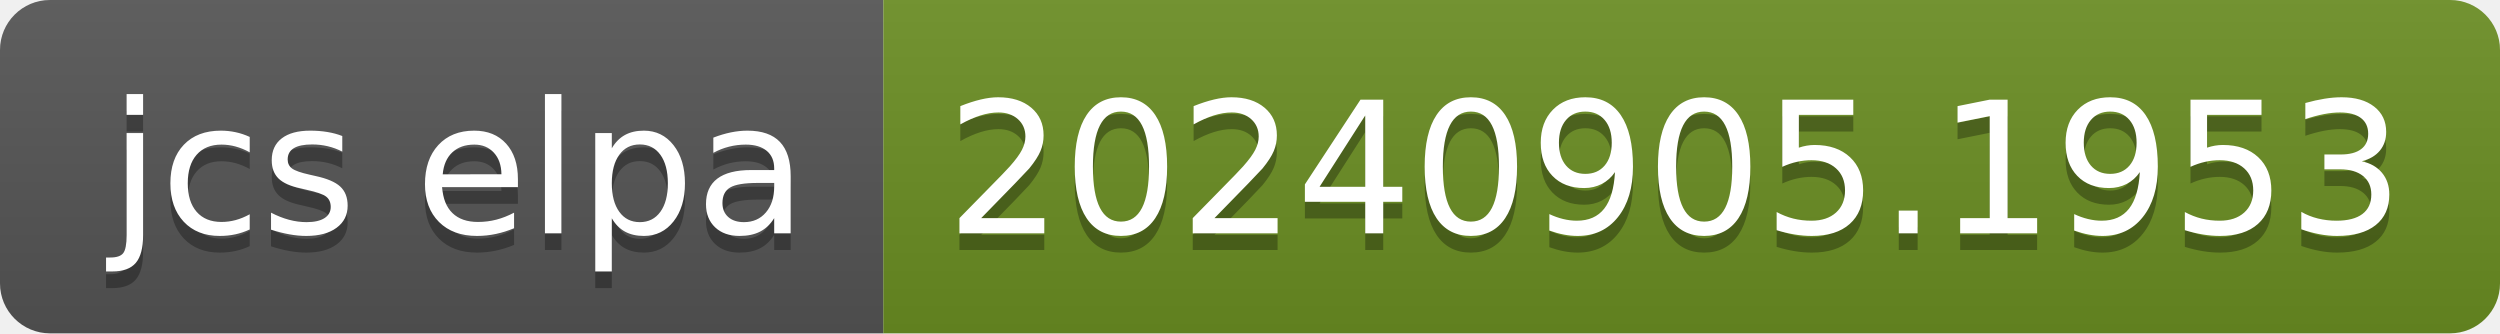
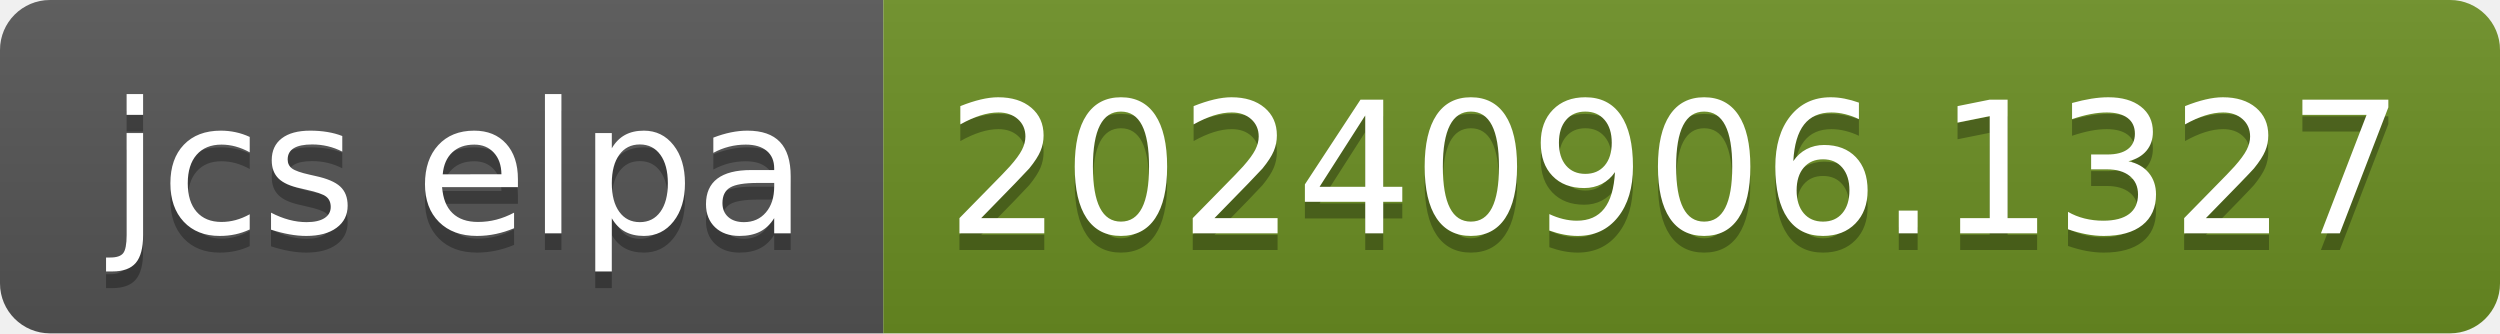
- <svg xmlns="http://www.w3.org/2000/svg" width="150" height="20" role="img" aria-label="jcs elpa: 20240905.1953">
+ <svg xmlns="http://www.w3.org/2000/svg" width="150" height="20" role="img" aria-label="jcs elpa: 20240906.1327">
  <linearGradient id="s" x2="0" y2="100%">
    <stop offset="0" stop-color="#bbb" stop-opacity=".1" />
    <stop offset="1" stop-opacity=".1" />
  </linearGradient>
  <clipPath id="r">
    <rect width="150" height="20" rx="3" fill="#fff" />
  </clipPath>
  <g clip-path="url(#r)">
    <rect width="53" height="20" fill="#555" />
    <rect x="53" width="97" height="20" fill="#6b8e23" />
    <rect width="150" height="20" fill="url(#s)" />
  </g>
  <g fill="#fff" text-anchor="middle" font-family="Verdana,Geneva,DejaVu Sans,sans-serif" text-rendering="geometricPrecision" font-size="110">
    <text aria-hidden="true" x="275" y="150" fill="#010101" fill-opacity=".3" transform="scale(.1)" textLength="430">jcs elpa</text>
    <text x="275" y="140" transform="scale(.1)" fill="#fff" textLength="430">jcs elpa</text>
-     <text aria-hidden="true" x="1005" y="150" fill="#010101" fill-opacity=".3" transform="scale(.1)" textLength="870">20240905.1953</text>
-     <text x="1005" y="140" transform="scale(.1)" fill="#fff" textLength="870">20240905.1953</text>
+     <text aria-hidden="true" x="1005" y="150" fill="#010101" fill-opacity=".3" transform="scale(.1)" textLength="870">20240906.1327</text>
+     <text x="1005" y="140" transform="scale(.1)" fill="#fff" textLength="870">20240906.1327</text>
  </g>
</svg>
